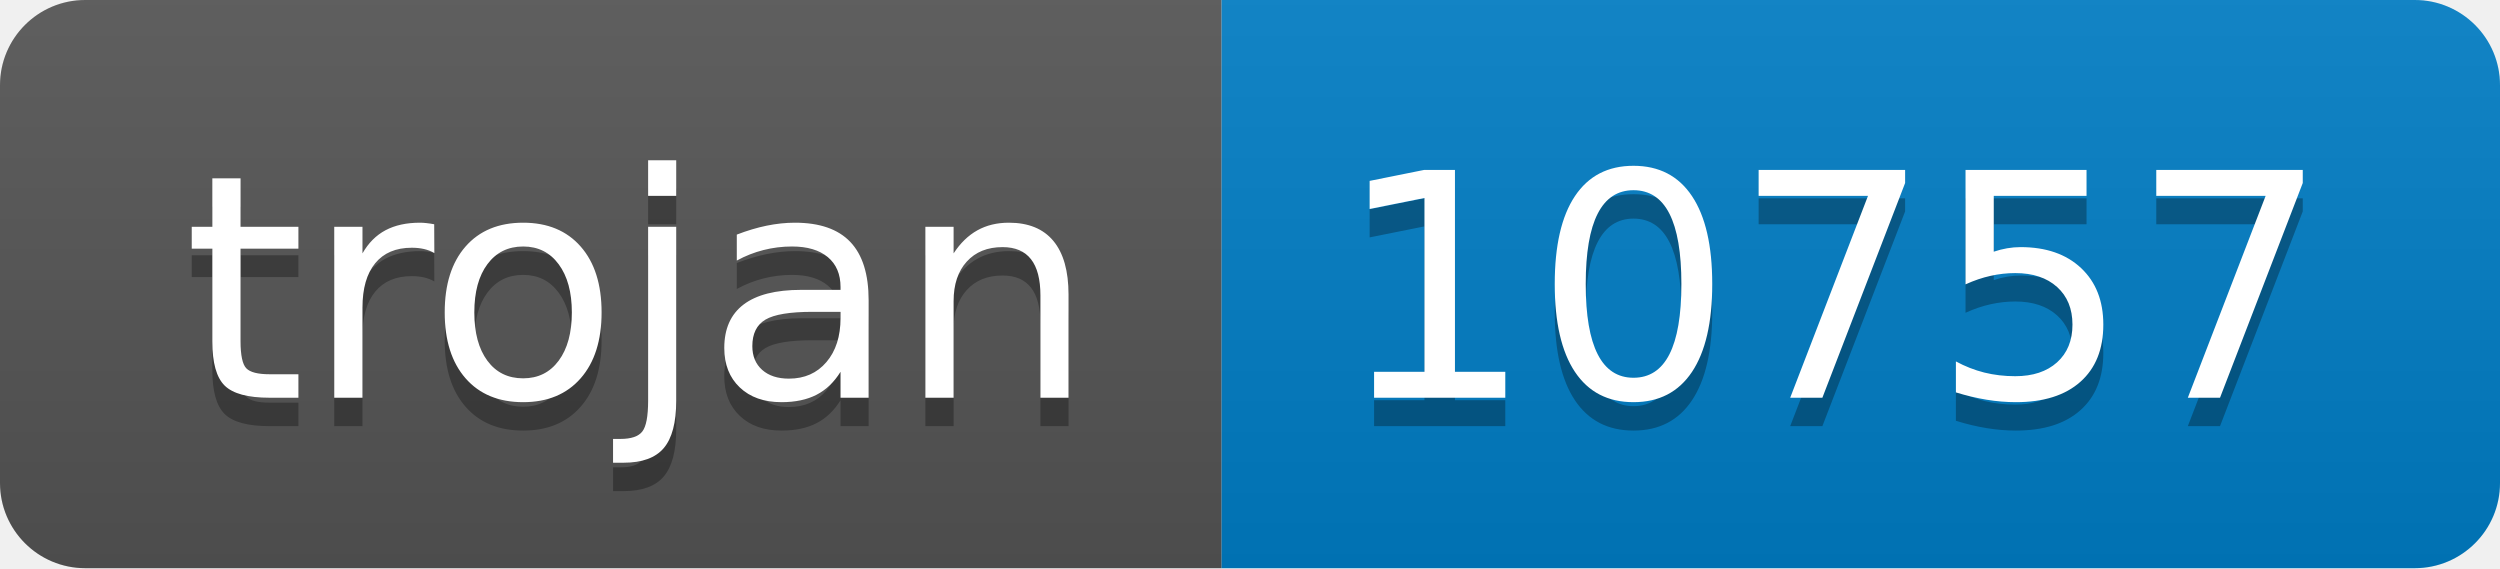
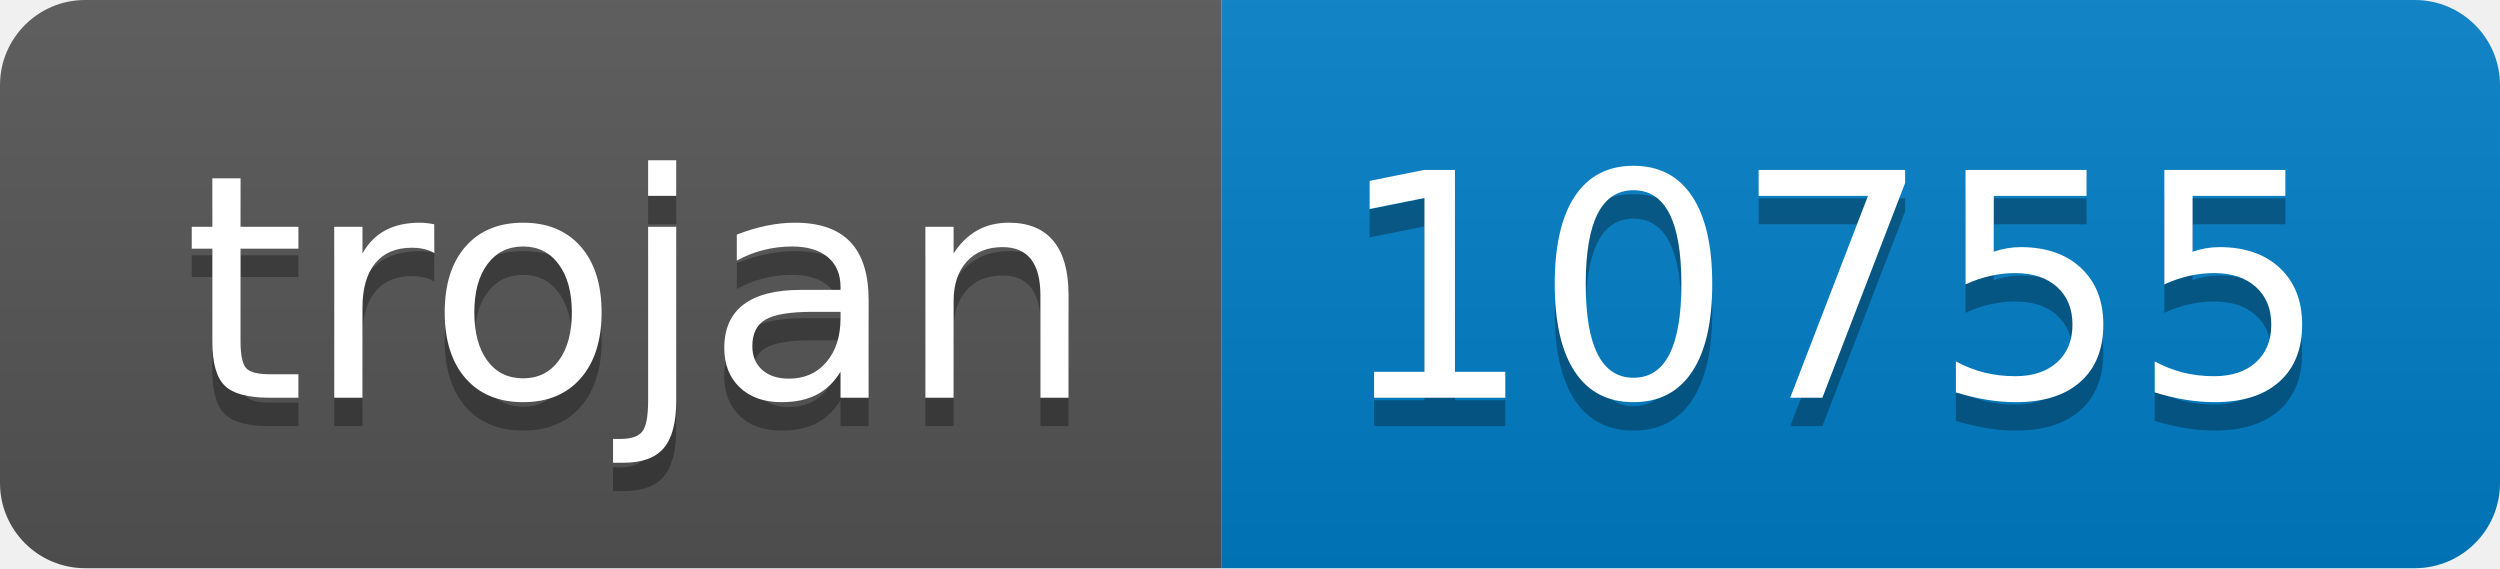
- <svg xmlns="http://www.w3.org/2000/svg" width="88" height="20" role="img" aria-label="trojan: 10757">
+ <svg xmlns="http://www.w3.org/2000/svg" width="88" height="20" role="img" aria-label="trojan: 10755">
  <linearGradient id="s" x2="0" y2="100%">
    <stop offset="0" stop-color="#bbb" stop-opacity=".1" />
    <stop offset="1" stop-opacity=".1" />
  </linearGradient>
  <clipPath id="r">
    <rect width="88" height="20" rx="3" fill="#fff" />
  </clipPath>
  <g clip-path="url(#r)">
    <rect width="43" height="20" fill="#555" />
    <rect x="43" width="45" height="20" fill="#007ec6" />
    <rect width="88" height="20" fill="url(#s)" />
  </g>
  <g fill="#fff" text-anchor="middle" font-family="Verdana,Geneva,DejaVu Sans,sans-serif" text-rendering="geometricPrecision" font-size="110">
    <text aria-hidden="true" x="225" y="150" fill="#010101" fill-opacity=".3" transform="scale(.1)" textLength="330">trojan</text>
    <text x="225" y="140" transform="scale(.1)" fill="#fff" textLength="330">trojan</text>
-     <text aria-hidden="true" x="645" y="150" fill="#010101" fill-opacity=".3" transform="scale(.1)" textLength="350">10757</text>
-     <text x="645" y="140" transform="scale(.1)" fill="#fff" textLength="350">10757</text>
+     <text aria-hidden="true" x="645" y="150" fill="#010101" fill-opacity=".3" transform="scale(.1)" textLength="350">10755</text>
+     <text x="645" y="140" transform="scale(.1)" fill="#fff" textLength="350">10755</text>
  </g>
</svg>
